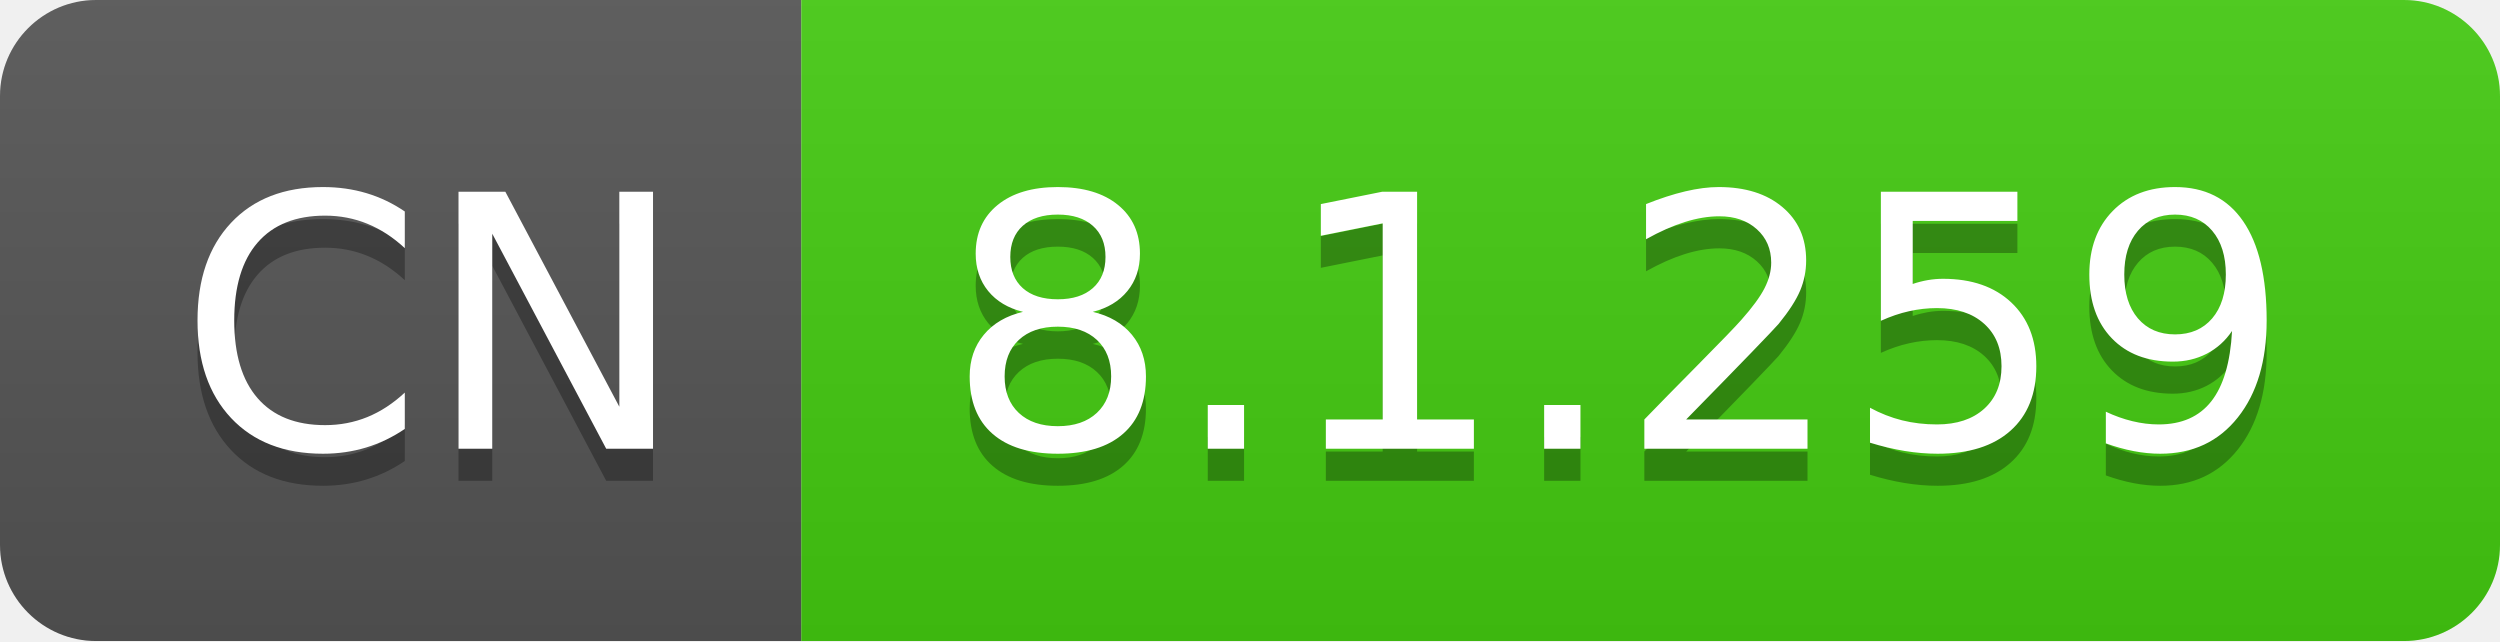
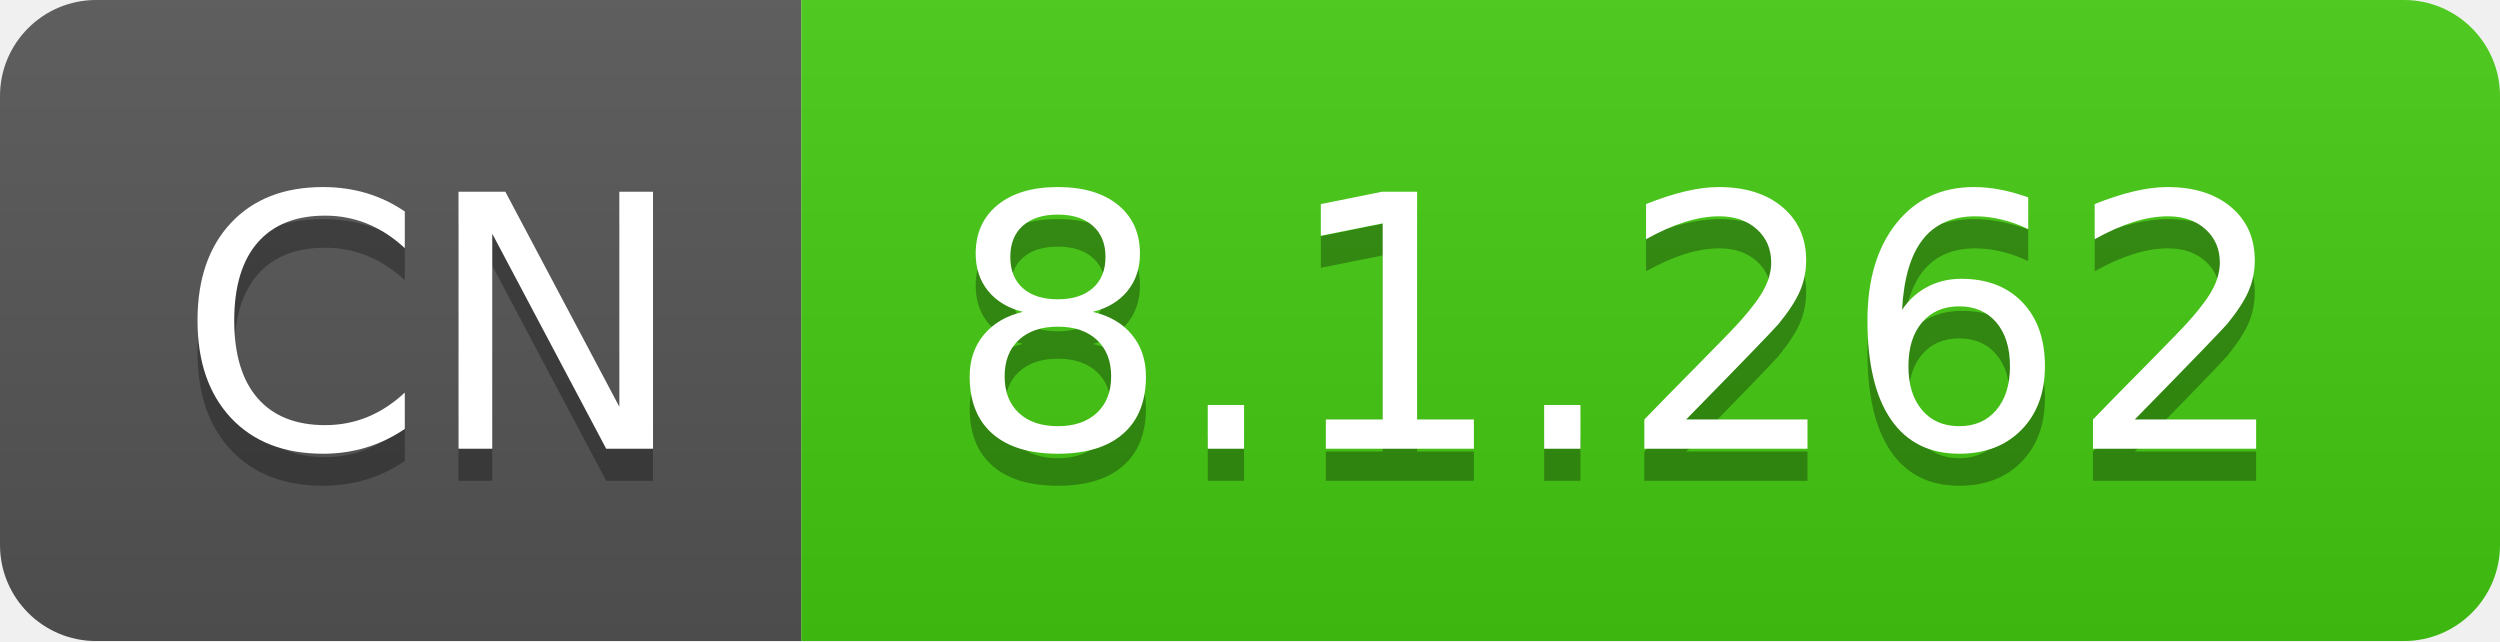
- <svg xmlns="http://www.w3.org/2000/svg" width="78" height="20" role="img" aria-label="CN: 8.1.259">
+ <svg xmlns="http://www.w3.org/2000/svg" width="78" height="20" role="img" aria-label="CN: 8.1.262">
  <linearGradient id="s" x2="0" y2="100%">
    <stop offset="0" stop-color="#bbb" stop-opacity=".1" />
    <stop offset="1" stop-opacity=".1" />
  </linearGradient>
  <clipPath id="r">
    <rect width="78" height="20" rx="3" fill="#fff" />
  </clipPath>
  <g clip-path="url(#r)">
    <rect width="25" height="20" fill="#555" />
    <rect x="25" width="53" height="20" fill="#4c1" />
    <rect width="78" height="20" fill="url(#s)" />
  </g>
  <g fill="#fff" text-anchor="middle" font-family="Verdana,Geneva,DejaVu Sans,sans-serif" text-rendering="geometricPrecision" font-size="110">
    <text aria-hidden="true" x="135" y="150" fill="#010101" fill-opacity=".3" transform="scale(.1)" textLength="150">CN</text>
    <text x="135" y="140" transform="scale(.1)" fill="#fff" textLength="150">CN</text>
-     <text aria-hidden="true" x="505" y="150" fill="#010101" fill-opacity=".3" transform="scale(.1)" textLength="430">8.1.259</text>
-     <text x="505" y="140" transform="scale(.1)" fill="#fff" textLength="430">8.1.259</text>
+     <text aria-hidden="true" x="505" y="150" fill="#010101" fill-opacity=".3" transform="scale(.1)" textLength="430">8.1.262</text>
+     <text x="505" y="140" transform="scale(.1)" fill="#fff" textLength="430">8.1.262</text>
  </g>
</svg>
